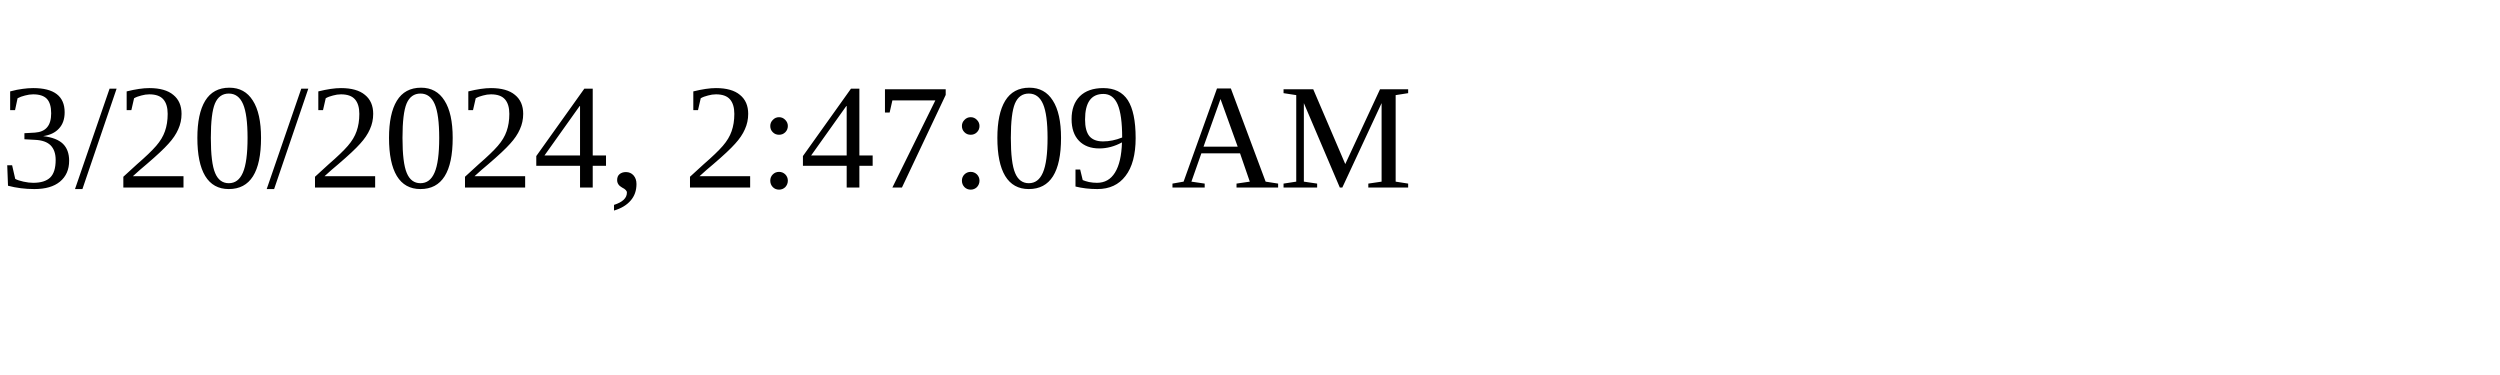
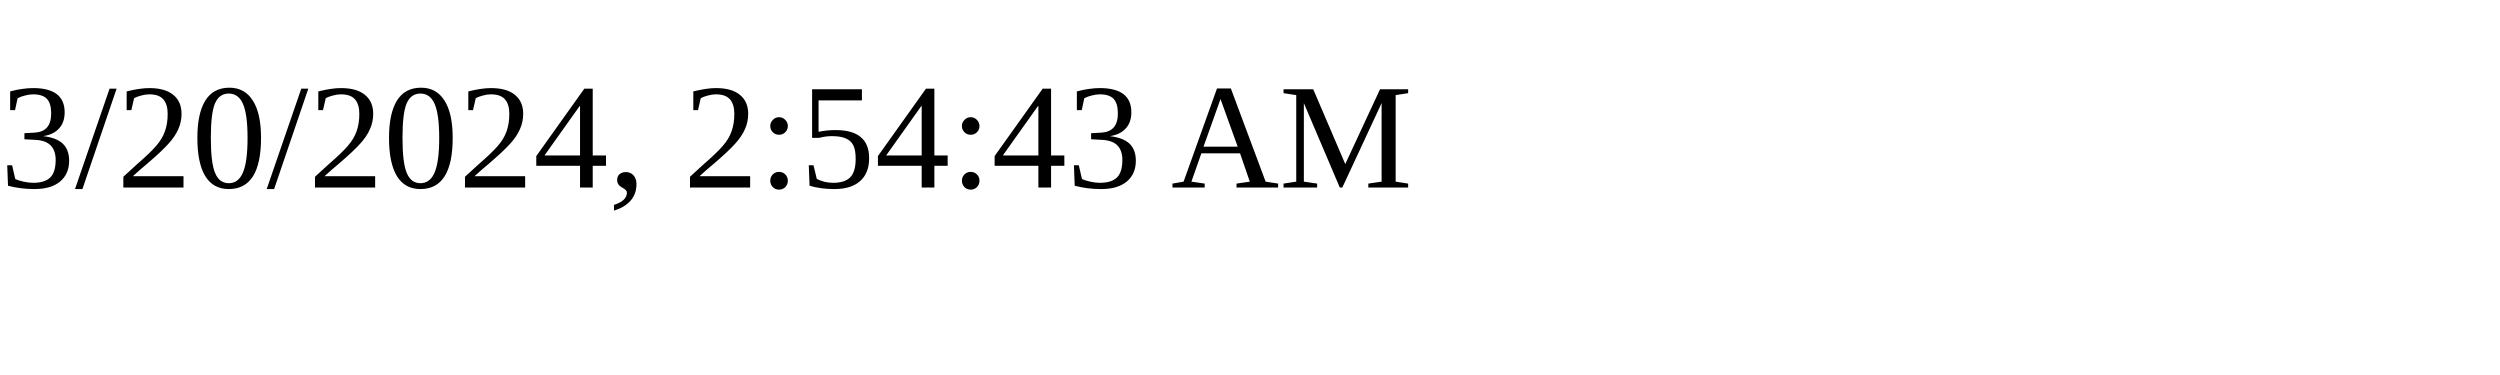
<svg xmlns="http://www.w3.org/2000/svg" height="30" width="200">
-   <text x="0" y="15">3/20/2024, 2:47:09 AM</text>
+   <text x="0" y="15">3/20/2024, 2:54:43 AM</text>
</svg>
